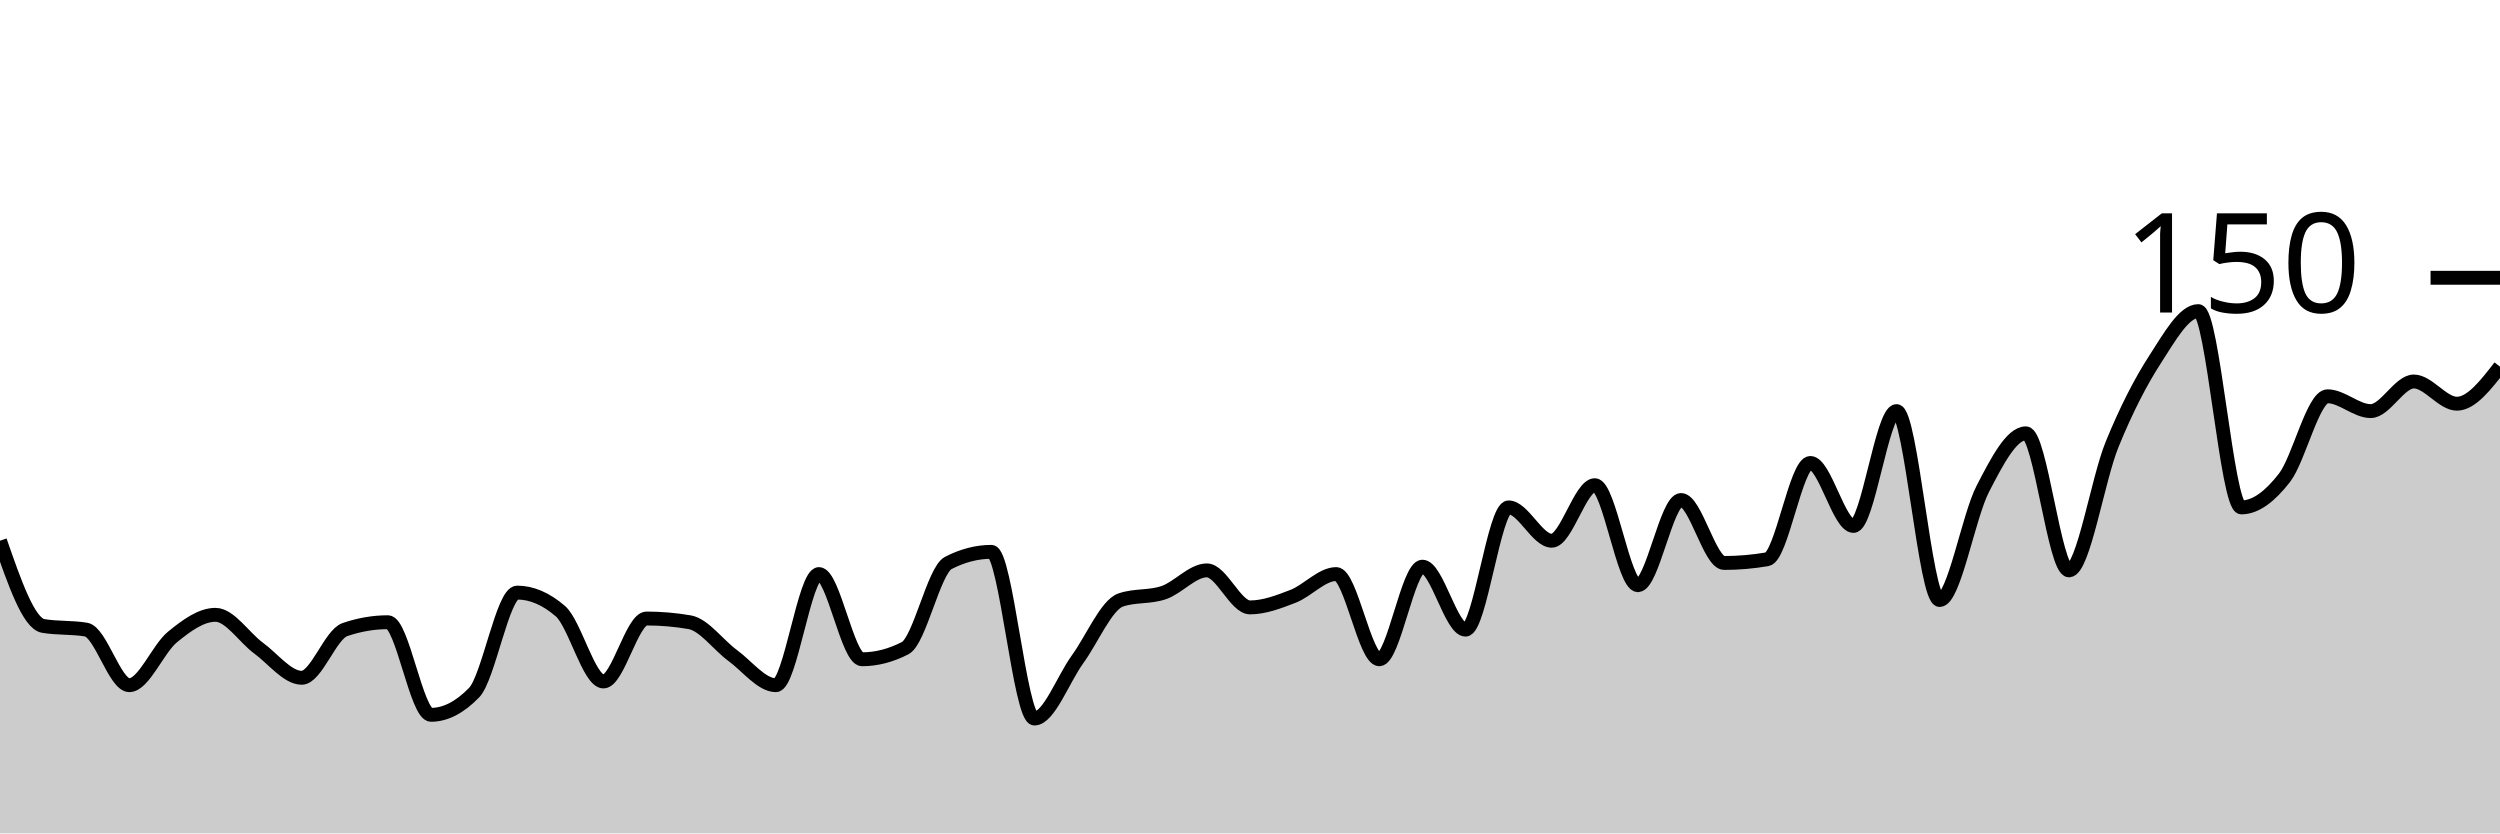
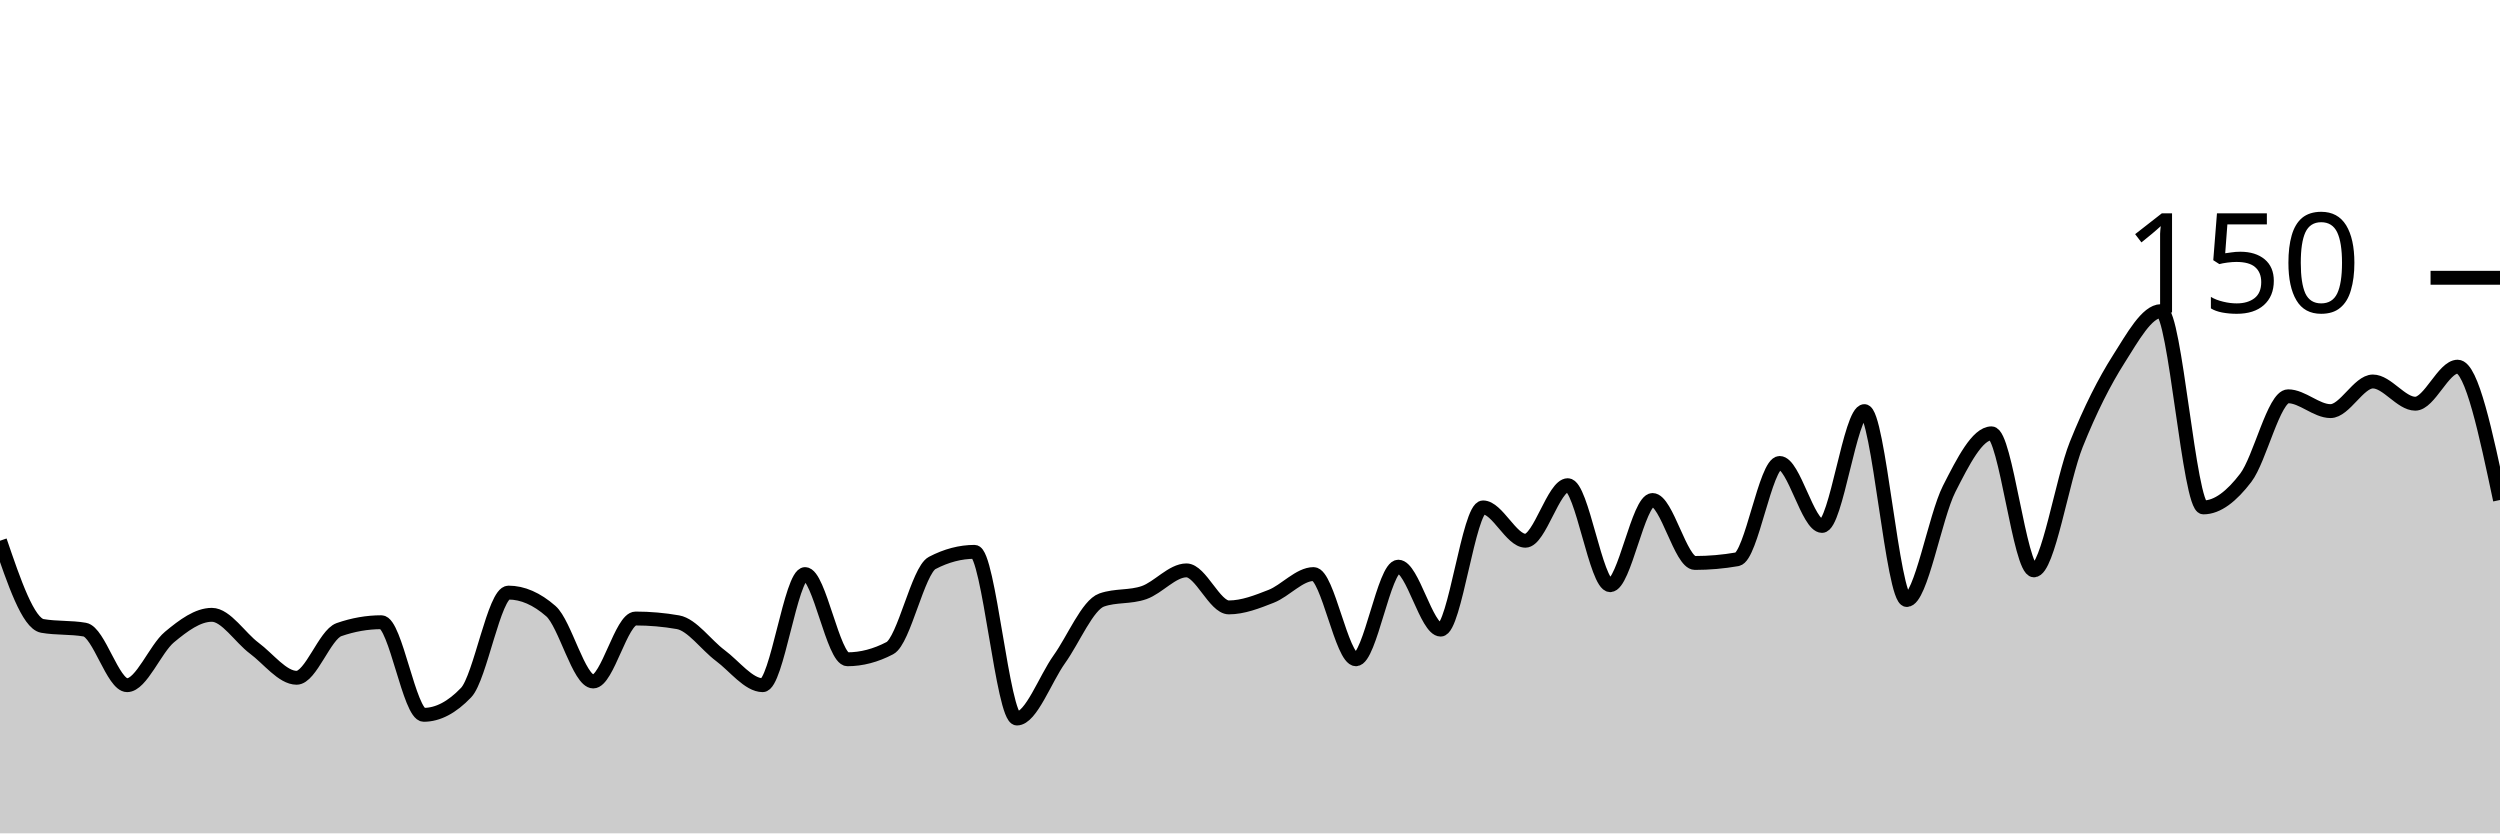
<svg xmlns="http://www.w3.org/2000/svg" viewBox="0 0 180 60">
  <g transform="translate(0,20)">
-     <path class="area" fill="rgba(0, 0, 0, 0.2)" d="M0,18.933C1.034,21.911,2.069,24.889,3.103,25.067C4.138,25.244,5.172,25.156,6.207,25.333C7.241,25.511,8.276,29.333,9.31,29.333C10.345,29.333,11.379,26.711,12.414,25.867C13.448,25.022,14.483,24.267,15.517,24.267C16.552,24.267,17.586,25.911,18.621,26.667C19.655,27.422,20.69,28.8,21.724,28.8C22.759,28.8,23.793,25.689,24.828,25.333C25.862,24.978,26.897,24.8,27.931,24.8C28.966,24.8,30,31.467,31.034,31.467C32.069,31.467,33.103,30.933,34.138,29.867C35.172,28.8,36.207,22.667,37.241,22.667C38.276,22.667,39.31,23.111,40.345,24C41.379,24.889,42.414,29.067,43.448,29.067C44.483,29.067,45.517,24.533,46.552,24.533C47.586,24.533,48.621,24.622,49.655,24.8C50.69,24.978,51.724,26.444,52.759,27.2C53.793,27.956,54.828,29.333,55.862,29.333C56.897,29.333,57.931,21.333,58.966,21.333C60,21.333,61.034,27.467,62.069,27.467C63.103,27.467,64.138,27.2,65.172,26.667C66.207,26.133,67.241,21.067,68.276,20.533C69.31,20,70.345,19.733,71.379,19.733C72.414,19.733,73.448,31.733,74.483,31.733C75.517,31.733,76.552,28.889,77.586,27.467C78.621,26.044,79.655,23.556,80.69,23.2C81.724,22.844,82.759,23.022,83.793,22.667C84.828,22.311,85.862,21.067,86.897,21.067C87.931,21.067,88.966,23.733,90,23.733C91.034,23.733,92.069,23.333,93.103,22.933C94.138,22.533,95.172,21.333,96.207,21.333C97.241,21.333,98.276,27.467,99.31,27.467C100.345,27.467,101.379,20.8,102.414,20.8C103.448,20.8,104.483,25.333,105.517,25.333C106.552,25.333,107.586,16.533,108.621,16.533C109.655,16.533,110.69,18.933,111.724,18.933C112.759,18.933,113.793,14.933,114.828,14.933C115.862,14.933,116.897,22.133,117.931,22.133C118.966,22.133,120,16,121.034,16C122.069,16,123.103,20.533,124.138,20.533C125.172,20.533,126.207,20.444,127.241,20.267C128.276,20.089,129.31,13.333,130.345,13.333C131.379,13.333,132.414,17.867,133.448,17.867C134.483,17.867,135.517,9.6,136.552,9.6C137.586,9.6,138.621,23.2,139.655,23.2C140.69,23.2,141.724,17.2,142.759,15.2C143.793,13.2,144.828,11.2,145.862,11.2C146.897,11.2,147.931,21.067,148.966,21.067C150,21.067,151.034,14.533,152.069,12C153.103,9.467,154.138,7.467,155.172,5.867C156.207,4.267,157.241,2.4,158.276,2.4C159.31,2.4,160.345,16.533,161.379,16.533C162.414,16.533,163.448,15.733,164.483,14.4C165.517,13.067,166.552,8.533,167.586,8.533C168.621,8.533,169.655,9.6,170.69,9.6C171.724,9.6,172.759,7.467,173.793,7.467C174.828,7.467,175.862,9.067,176.897,9.067C177.931,9.067,178.966,7.733,180,6.4L180,40C178.966,40,177.931,40,176.897,40C175.862,40,174.828,40,173.793,40C172.759,40,171.724,40,170.69,40C169.655,40,168.621,40,167.586,40C166.552,40,165.517,40,164.483,40C163.448,40,162.414,40,161.379,40C160.345,40,159.31,40,158.276,40C157.241,40,156.207,40,155.172,40C154.138,40,153.103,40,152.069,40C151.034,40,150,40,148.966,40C147.931,40,146.897,40,145.862,40C144.828,40,143.793,40,142.759,40C141.724,40,140.69,40,139.655,40C138.621,40,137.586,40,136.552,40C135.517,40,134.483,40,133.448,40C132.414,40,131.379,40,130.345,40C129.31,40,128.276,40,127.241,40C126.207,40,125.172,40,124.138,40C123.103,40,122.069,40,121.034,40C120,40,118.966,40,117.931,40C116.897,40,115.862,40,114.828,40C113.793,40,112.759,40,111.724,40C110.69,40,109.655,40,108.621,40C107.586,40,106.552,40,105.517,40C104.483,40,103.448,40,102.414,40C101.379,40,100.345,40,99.31,40C98.276,40,97.241,40,96.207,40C95.172,40,94.138,40,93.103,40C92.069,40,91.034,40,90,40C88.966,40,87.931,40,86.897,40C85.862,40,84.828,40,83.793,40C82.759,40,81.724,40,80.69,40C79.655,40,78.621,40,77.586,40C76.552,40,75.517,40,74.483,40C73.448,40,72.414,40,71.379,40C70.345,40,69.31,40,68.276,40C67.241,40,66.207,40,65.172,40C64.138,40,63.103,40,62.069,40C61.034,40,60,40,58.966,40C57.931,40,56.897,40,55.862,40C54.828,40,53.793,40,52.759,40C51.724,40,50.69,40,49.655,40C48.621,40,47.586,40,46.552,40C45.517,40,44.483,40,43.448,40C42.414,40,41.379,40,40.345,40C39.31,40,38.276,40,37.241,40C36.207,40,35.172,40,34.138,40C33.103,40,32.069,40,31.034,40C30,40,28.966,40,27.931,40C26.897,40,25.862,40,24.828,40C23.793,40,22.759,40,21.724,40C20.69,40,19.655,40,18.621,40C17.586,40,16.552,40,15.517,40C14.483,40,13.448,40,12.414,40C11.379,40,10.345,40,9.31,40C8.276,40,7.241,40,6.207,40C5.172,40,4.138,40,3.103,40C2.069,40,1.034,40,0,40Z" />
-     <path class="line" stroke="black" fill="none" d="M0,18.933C1.034,21.911,2.069,24.889,3.103,25.067C4.138,25.244,5.172,25.156,6.207,25.333C7.241,25.511,8.276,29.333,9.31,29.333C10.345,29.333,11.379,26.711,12.414,25.867C13.448,25.022,14.483,24.267,15.517,24.267C16.552,24.267,17.586,25.911,18.621,26.667C19.655,27.422,20.69,28.8,21.724,28.8C22.759,28.8,23.793,25.689,24.828,25.333C25.862,24.978,26.897,24.8,27.931,24.8C28.966,24.8,30,31.467,31.034,31.467C32.069,31.467,33.103,30.933,34.138,29.867C35.172,28.8,36.207,22.667,37.241,22.667C38.276,22.667,39.31,23.111,40.345,24C41.379,24.889,42.414,29.067,43.448,29.067C44.483,29.067,45.517,24.533,46.552,24.533C47.586,24.533,48.621,24.622,49.655,24.8C50.69,24.978,51.724,26.444,52.759,27.2C53.793,27.956,54.828,29.333,55.862,29.333C56.897,29.333,57.931,21.333,58.966,21.333C60,21.333,61.034,27.467,62.069,27.467C63.103,27.467,64.138,27.2,65.172,26.667C66.207,26.133,67.241,21.067,68.276,20.533C69.31,20,70.345,19.733,71.379,19.733C72.414,19.733,73.448,31.733,74.483,31.733C75.517,31.733,76.552,28.889,77.586,27.467C78.621,26.044,79.655,23.556,80.69,23.2C81.724,22.844,82.759,23.022,83.793,22.667C84.828,22.311,85.862,21.067,86.897,21.067C87.931,21.067,88.966,23.733,90,23.733C91.034,23.733,92.069,23.333,93.103,22.933C94.138,22.533,95.172,21.333,96.207,21.333C97.241,21.333,98.276,27.467,99.31,27.467C100.345,27.467,101.379,20.8,102.414,20.8C103.448,20.8,104.483,25.333,105.517,25.333C106.552,25.333,107.586,16.533,108.621,16.533C109.655,16.533,110.69,18.933,111.724,18.933C112.759,18.933,113.793,14.933,114.828,14.933C115.862,14.933,116.897,22.133,117.931,22.133C118.966,22.133,120,16,121.034,16C122.069,16,123.103,20.533,124.138,20.533C125.172,20.533,126.207,20.444,127.241,20.267C128.276,20.089,129.31,13.333,130.345,13.333C131.379,13.333,132.414,17.867,133.448,17.867C134.483,17.867,135.517,9.6,136.552,9.6C137.586,9.6,138.621,23.2,139.655,23.2C140.69,23.2,141.724,17.2,142.759,15.2C143.793,13.2,144.828,11.2,145.862,11.2C146.897,11.2,147.931,21.067,148.966,21.067C150,21.067,151.034,14.533,152.069,12C153.103,9.467,154.138,7.467,155.172,5.867C156.207,4.267,157.241,2.4,158.276,2.4C159.31,2.4,160.345,16.533,161.379,16.533C162.414,16.533,163.448,15.733,164.483,14.4C165.517,13.067,166.552,8.533,167.586,8.533C168.621,8.533,169.655,9.6,170.69,9.6C171.724,9.6,172.759,7.467,173.793,7.467C174.828,7.467,175.862,9.067,176.897,9.067C177.931,9.067,178.966,7.733,180,6.4" />
+     <path class="area" fill="rgba(0, 0, 0, 0.2)" d="M0,18.933C1.017,21.911,2.034,24.889,3.051,25.067C4.068,25.244,5.085,25.156,6.102,25.333C7.119,25.511,8.136,29.333,9.153,29.333C10.169,29.333,11.186,26.711,12.203,25.867C13.22,25.022,14.237,24.267,15.254,24.267C16.271,24.267,17.288,25.911,18.305,26.667C19.322,27.422,20.339,28.8,21.356,28.8C22.373,28.8,23.39,25.689,24.407,25.333C25.424,24.978,26.441,24.8,27.458,24.8C28.475,24.8,29.492,31.467,30.508,31.467C31.525,31.467,32.542,30.933,33.559,29.867C34.576,28.8,35.593,22.667,36.61,22.667C37.627,22.667,38.644,23.111,39.661,24C40.678,24.889,41.695,29.067,42.712,29.067C43.729,29.067,44.746,24.533,45.763,24.533C46.78,24.533,47.797,24.622,48.814,24.8C49.831,24.978,50.847,26.444,51.864,27.2C52.881,27.956,53.898,29.333,54.915,29.333C55.932,29.333,56.949,21.333,57.966,21.333C58.983,21.333,60,27.467,61.017,27.467C62.034,27.467,63.051,27.2,64.068,26.667C65.085,26.133,66.102,21.067,67.119,20.533C68.136,20,69.153,19.733,70.169,19.733C71.186,19.733,72.203,31.733,73.22,31.733C74.237,31.733,75.254,28.889,76.271,27.467C77.288,26.044,78.305,23.556,79.322,23.2C80.339,22.844,81.356,23.022,82.373,22.667C83.39,22.311,84.407,21.067,85.424,21.067C86.441,21.067,87.458,23.733,88.475,23.733C89.492,23.733,90.508,23.333,91.525,22.933C92.542,22.533,93.559,21.333,94.576,21.333C95.593,21.333,96.61,27.467,97.627,27.467C98.644,27.467,99.661,20.8,100.678,20.8C101.695,20.8,102.712,25.333,103.729,25.333C104.746,25.333,105.763,16.533,106.78,16.533C107.797,16.533,108.814,18.933,109.831,18.933C110.847,18.933,111.864,14.933,112.881,14.933C113.898,14.933,114.915,22.133,115.932,22.133C116.949,22.133,117.966,16,118.983,16C120,16,121.017,20.533,122.034,20.533C123.051,20.533,124.068,20.444,125.085,20.267C126.102,20.089,127.119,13.333,128.136,13.333C129.153,13.333,130.169,17.867,131.186,17.867C132.203,17.867,133.22,9.6,134.237,9.6C135.254,9.6,136.271,23.2,137.288,23.2C138.305,23.2,139.322,17.2,140.339,15.2C141.356,13.2,142.373,11.2,143.39,11.2C144.407,11.2,145.424,21.067,146.441,21.067C147.458,21.067,148.475,14.533,149.492,12C150.508,9.467,151.525,7.467,152.542,5.867C153.559,4.267,154.576,2.4,155.593,2.4C156.61,2.4,157.627,16.533,158.644,16.533C159.661,16.533,160.678,15.733,161.695,14.4C162.712,13.067,163.729,8.533,164.746,8.533C165.763,8.533,166.78,9.6,167.797,9.6C168.814,9.6,169.831,7.467,170.847,7.467C171.864,7.467,172.881,9.067,173.898,9.067C174.915,9.067,175.932,6.4,176.949,6.4C177.966,6.4,178.983,11.2,180,16L180,40C178.983,40,177.966,40,176.949,40C175.932,40,174.915,40,173.898,40C172.881,40,171.864,40,170.847,40C169.831,40,168.814,40,167.797,40C166.78,40,165.763,40,164.746,40C163.729,40,162.712,40,161.695,40C160.678,40,159.661,40,158.644,40C157.627,40,156.61,40,155.593,40C154.576,40,153.559,40,152.542,40C151.525,40,150.508,40,149.492,40C148.475,40,147.458,40,146.441,40C145.424,40,144.407,40,143.39,40C142.373,40,141.356,40,140.339,40C139.322,40,138.305,40,137.288,40C136.271,40,135.254,40,134.237,40C133.22,40,132.203,40,131.186,40C130.169,40,129.153,40,128.136,40C127.119,40,126.102,40,125.085,40C124.068,40,123.051,40,122.034,40C121.017,40,120,40,118.983,40C117.966,40,116.949,40,115.932,40C114.915,40,113.898,40,112.881,40C111.864,40,110.847,40,109.831,40C108.814,40,107.797,40,106.78,40C105.763,40,104.746,40,103.729,40C102.712,40,101.695,40,100.678,40C99.661,40,98.644,40,97.627,40C96.61,40,95.593,40,94.576,40C93.559,40,92.542,40,91.525,40C90.508,40,89.492,40,88.475,40C87.458,40,86.441,40,85.424,40C84.407,40,83.39,40,82.373,40C81.356,40,80.339,40,79.322,40C78.305,40,77.288,40,76.271,40C75.254,40,74.237,40,73.22,40C72.203,40,71.186,40,70.169,40C69.153,40,68.136,40,67.119,40C66.102,40,65.085,40,64.068,40C63.051,40,62.034,40,61.017,40C60,40,58.983,40,57.966,40C56.949,40,55.932,40,54.915,40C53.898,40,52.881,40,51.864,40C50.847,40,49.831,40,48.814,40C47.797,40,46.78,40,45.763,40C44.746,40,43.729,40,42.712,40C41.695,40,40.678,40,39.661,40C38.644,40,37.627,40,36.61,40C35.593,40,34.576,40,33.559,40C32.542,40,31.525,40,30.508,40C29.492,40,28.475,40,27.458,40C26.441,40,25.424,40,24.407,40C23.39,40,22.373,40,21.356,40C20.339,40,19.322,40,18.305,40C17.288,40,16.271,40,15.254,40C14.237,40,13.22,40,12.203,40C11.186,40,10.169,40,9.153,40C8.136,40,7.119,40,6.102,40C5.085,40,4.068,40,3.051,40C2.034,40,1.017,40,0,40Z" />
+     <path class="line" stroke="black" fill="none" d="M0,18.933C1.017,21.911,2.034,24.889,3.051,25.067C4.068,25.244,5.085,25.156,6.102,25.333C7.119,25.511,8.136,29.333,9.153,29.333C10.169,29.333,11.186,26.711,12.203,25.867C13.22,25.022,14.237,24.267,15.254,24.267C16.271,24.267,17.288,25.911,18.305,26.667C19.322,27.422,20.339,28.8,21.356,28.8C22.373,28.8,23.39,25.689,24.407,25.333C25.424,24.978,26.441,24.8,27.458,24.8C28.475,24.8,29.492,31.467,30.508,31.467C31.525,31.467,32.542,30.933,33.559,29.867C34.576,28.8,35.593,22.667,36.61,22.667C37.627,22.667,38.644,23.111,39.661,24C40.678,24.889,41.695,29.067,42.712,29.067C43.729,29.067,44.746,24.533,45.763,24.533C46.78,24.533,47.797,24.622,48.814,24.8C49.831,24.978,50.847,26.444,51.864,27.2C52.881,27.956,53.898,29.333,54.915,29.333C55.932,29.333,56.949,21.333,57.966,21.333C58.983,21.333,60,27.467,61.017,27.467C62.034,27.467,63.051,27.2,64.068,26.667C65.085,26.133,66.102,21.067,67.119,20.533C68.136,20,69.153,19.733,70.169,19.733C71.186,19.733,72.203,31.733,73.22,31.733C74.237,31.733,75.254,28.889,76.271,27.467C77.288,26.044,78.305,23.556,79.322,23.2C80.339,22.844,81.356,23.022,82.373,22.667C83.39,22.311,84.407,21.067,85.424,21.067C86.441,21.067,87.458,23.733,88.475,23.733C89.492,23.733,90.508,23.333,91.525,22.933C92.542,22.533,93.559,21.333,94.576,21.333C95.593,21.333,96.61,27.467,97.627,27.467C98.644,27.467,99.661,20.8,100.678,20.8C101.695,20.8,102.712,25.333,103.729,25.333C104.746,25.333,105.763,16.533,106.78,16.533C107.797,16.533,108.814,18.933,109.831,18.933C110.847,18.933,111.864,14.933,112.881,14.933C113.898,14.933,114.915,22.133,115.932,22.133C116.949,22.133,117.966,16,118.983,16C120,16,121.017,20.533,122.034,20.533C123.051,20.533,124.068,20.444,125.085,20.267C126.102,20.089,127.119,13.333,128.136,13.333C129.153,13.333,130.169,17.867,131.186,17.867C132.203,17.867,133.22,9.6,134.237,9.6C135.254,9.6,136.271,23.2,137.288,23.2C138.305,23.2,139.322,17.2,140.339,15.2C141.356,13.2,142.373,11.2,143.39,11.2C144.407,11.2,145.424,21.067,146.441,21.067C147.458,21.067,148.475,14.533,149.492,12C150.508,9.467,151.525,7.467,152.542,5.867C153.559,4.267,154.576,2.4,155.593,2.4C156.61,2.4,157.627,16.533,158.644,16.533C159.661,16.533,160.678,15.733,161.695,14.4C162.712,13.067,163.729,8.533,164.746,8.533C165.763,8.533,166.78,9.6,167.797,9.6C168.814,9.6,169.831,7.467,170.847,7.467C171.864,7.467,172.881,9.067,173.898,9.067C174.915,9.067,175.932,6.4,176.949,6.4C177.966,6.4,178.983,11.2,180,16" />
    <path class="axis-ceiling" stroke-width="1" stroke="black" fill="none" d="M175,0L180,0" />
    <text class="axis-ceiling-label" font-family="sans-serif" text-anchor="end" font-size="10px" x="170" y="2.5">150</text>
  </g>
</svg>
